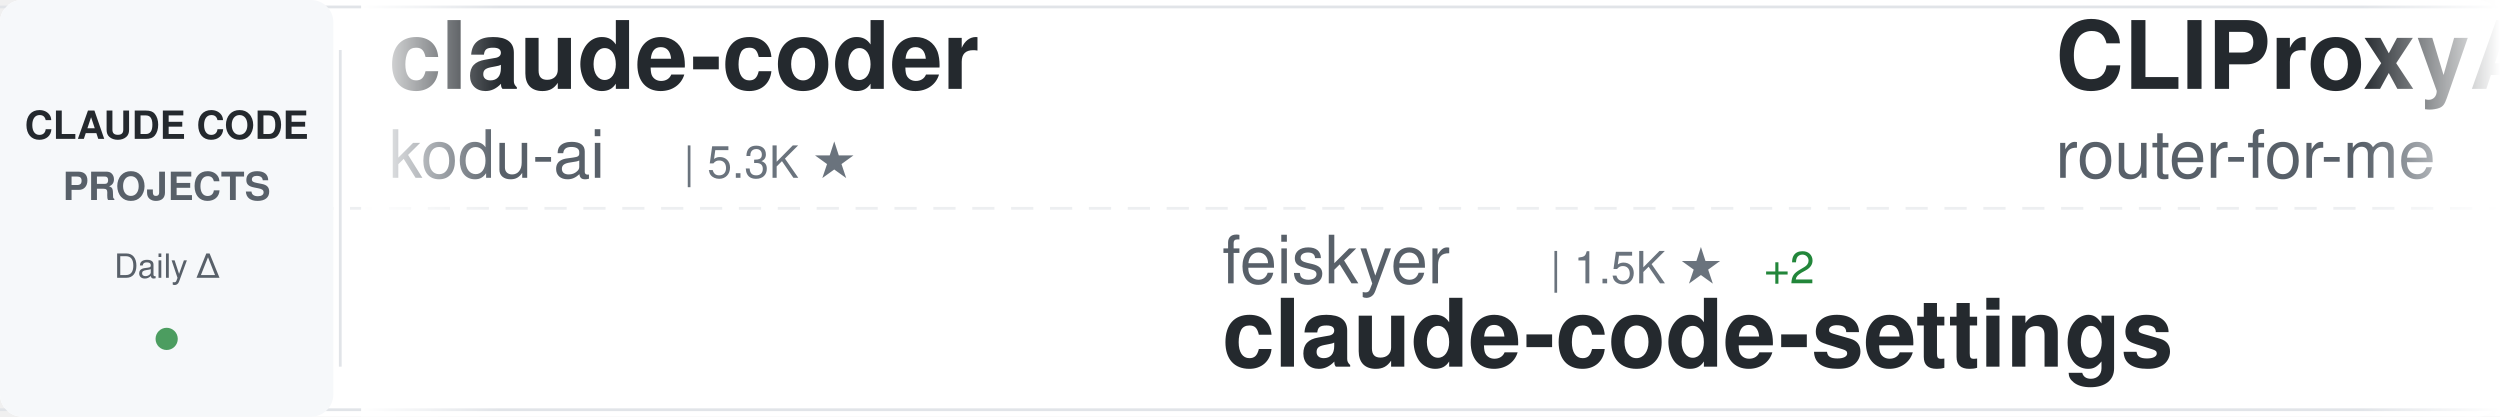
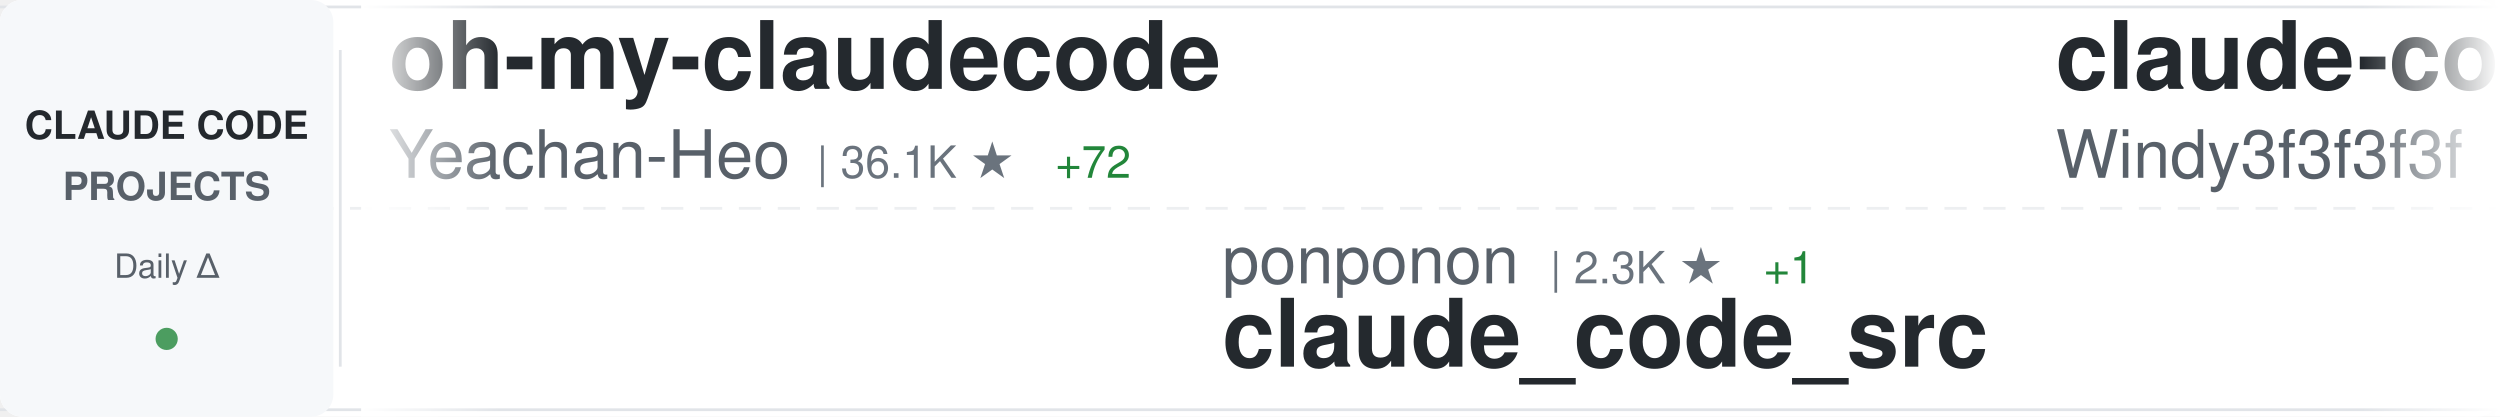
<svg xmlns="http://www.w3.org/2000/svg" width="900" height="150">
  <defs>
    <linearGradient id="awesomeLeftFade" x1="0%" y1="0%" x2="100%" y2="0%">
      <stop offset="0%" style="stop-color:#ffffff;stop-opacity:1" />
      <stop offset="100%" style="stop-color:#ffffff;stop-opacity:0" />
    </linearGradient>
    <linearGradient id="awesomeRightFade" x1="0%" y1="0%" x2="100%" y2="0%">
      <stop offset="0%" style="stop-color:#ffffff;stop-opacity:0" />
      <stop offset="100%" style="stop-color:#ffffff;stop-opacity:1" />
    </linearGradient>
  </defs>
  <rect width="900" height="150" fill="#ffffff" rx="8" />
  <rect x="0" y="2" width="900" height="1" fill="#e1e4e8" />
  <rect x="0" y="147" width="900" height="1" fill="#e1e4e8" />
  <line x1="0" y1="75" x2="900" y2="75" stroke="#e1e4e8" stroke-width="1" stroke-dasharray="8 6" opacity="0.6" />
  <rect x="0" y="0" width="120" height="150" fill="#f6f8fa" rx="8" />
  <text x="60" y="50" font-family="-apple-system, BlinkMacSystemFont, 'Segoe UI', Helvetica, Arial, sans-serif" font-size="14" font-weight="600" fill="#24292e" text-anchor="middle">CLAUDE CODE</text>
  <text x="60" y="72" font-family="-apple-system, BlinkMacSystemFont, 'Segoe UI', Helvetica, Arial, sans-serif" font-size="14" font-weight="600" fill="#586069" text-anchor="middle">PROJECTS</text>
  <text x="60" y="100" font-family="-apple-system, BlinkMacSystemFont, 'Segoe UI', Helvetica, Arial, sans-serif" font-size="12" font-weight="500" fill="#586069" text-anchor="middle">Daily Δ</text>
  <circle cx="60" cy="122" r="4" fill="#22863a" opacity="0.8" />
  <rect x="122" y="18" width="1" height="114" fill="#e1e4e8" />
  <clipPath id="awesomeTickerClip">
    <rect x="130" y="0" width="770" height="150" />
  </clipPath>
  <g clip-path="url(#awesomeTickerClip)">
    <g id="awesomeTickerItems">
      <animateTransform attributeName="transform" attributeType="XML" type="translate" from="0 0" to="-3000 0" dur="54s" repeatCount="indefinite" />
      <g transform="translate(0, 0)">
-         <text x="140" y="32" font-family="-apple-system, BlinkMacSystemFont, 'Segoe UI', Helvetica, Arial, sans-serif" font-size="34" font-weight="600" fill="#24292e">claude-coder</text>
-         <text x="140" y="64" font-family="-apple-system, BlinkMacSystemFont, 'Segoe UI', Helvetica, Arial, sans-serif" font-size="24" font-weight="400" fill="#586069">kodu-ai</text>
-         <text x="246" y="64" font-family="-apple-system, BlinkMacSystemFont, 'Segoe UI', Helvetica, Arial, sans-serif" font-size="16" font-weight="500" fill="#6a737d">| 5.3K ★</text>
+         <text x="140" y="32" font-family="-apple-system, BlinkMacSystemFont, 'Segoe UI', Helvetica, Arial, sans-serif" font-size="34" font-weight="600" fill="#24292e">oh-my-claudecode</text>
+         <text x="140" y="64" font-family="-apple-system, BlinkMacSystemFont, 'Segoe UI', Helvetica, Arial, sans-serif" font-size="24" font-weight="400" fill="#586069">Yeachan-Heo</text>
+         <text x="294" y="64" font-family="-apple-system, BlinkMacSystemFont, 'Segoe UI', Helvetica, Arial, sans-serif" font-size="16" font-weight="500" fill="#6a737d">| 36.1K ★</text>
+         <text x="380" y="64" font-family="-apple-system, BlinkMacSystemFont, 'Segoe UI', Helvetica, Arial, sans-serif" font-size="16" font-weight="500" fill="#22863a"> +72</text>
      </g>
      <g transform="translate(300, 0)">
-         <text x="140" y="102" font-family="-apple-system, BlinkMacSystemFont, 'Segoe UI', Helvetica, Arial, sans-serif" font-size="24" font-weight="400" fill="#586069">feiskyer</text>
-         <text x="258" y="102" font-family="-apple-system, BlinkMacSystemFont, 'Segoe UI', Helvetica, Arial, sans-serif" font-size="16" font-weight="500" fill="#6a737d">| 1.5K ★</text>
-         <text x="335" y="102" font-family="-apple-system, BlinkMacSystemFont, 'Segoe UI', Helvetica, Arial, sans-serif" font-size="16" font-weight="500" fill="#22863a"> +2</text>
-         <text x="140" y="132" font-family="-apple-system, BlinkMacSystemFont, 'Segoe UI', Helvetica, Arial, sans-serif" font-size="34" font-weight="600" fill="#24292e">claude-code-settings</text>
+         <text x="140" y="102" font-family="-apple-system, BlinkMacSystemFont, 'Segoe UI', Helvetica, Arial, sans-serif" font-size="24" font-weight="400" fill="#586069">ponponon</text>
+         <text x="258" y="102" font-family="-apple-system, BlinkMacSystemFont, 'Segoe UI', Helvetica, Arial, sans-serif" font-size="16" font-weight="500" fill="#6a737d">| 2.3K ★</text>
+         <text x="335" y="102" font-family="-apple-system, BlinkMacSystemFont, 'Segoe UI', Helvetica, Arial, sans-serif" font-size="16" font-weight="500" fill="#22863a"> +1</text>
+         <text x="140" y="132" font-family="-apple-system, BlinkMacSystemFont, 'Segoe UI', Helvetica, Arial, sans-serif" font-size="34" font-weight="600" fill="#24292e">claude_code_src</text>
      </g>
      <g transform="translate(600, 0)">
-         <text x="140" y="32" font-family="-apple-system, BlinkMacSystemFont, 'Segoe UI', Helvetica, Arial, sans-serif" font-size="34" font-weight="600" fill="#24292e">CLIProxyAPI</text>
-         <text x="140" y="64" font-family="-apple-system, BlinkMacSystemFont, 'Segoe UI', Helvetica, Arial, sans-serif" font-size="24" font-weight="400" fill="#586069">router-for-me</text>
-         <text x="318" y="64" font-family="-apple-system, BlinkMacSystemFont, 'Segoe UI', Helvetica, Arial, sans-serif" font-size="16" font-weight="500" fill="#6a737d">| 37.0K ★</text>
-         <text x="404" y="64" font-family="-apple-system, BlinkMacSystemFont, 'Segoe UI', Helvetica, Arial, sans-serif" font-size="16" font-weight="500" fill="#22863a"> +308</text>
+         <text x="140" y="32" font-family="-apple-system, BlinkMacSystemFont, 'Segoe UI', Helvetica, Arial, sans-serif" font-size="34" font-weight="600" fill="#24292e">claude-code-from-scratch</text>
+         <text x="140" y="64" font-family="-apple-system, BlinkMacSystemFont, 'Segoe UI', Helvetica, Arial, sans-serif" font-size="24" font-weight="400" fill="#586069">Windy3f3f3f3f</text>
+         <text x="318" y="64" font-family="-apple-system, BlinkMacSystemFont, 'Segoe UI', Helvetica, Arial, sans-serif" font-size="16" font-weight="500" fill="#6a737d">| 1.4K ★</text>
+         <text x="395" y="64" font-family="-apple-system, BlinkMacSystemFont, 'Segoe UI', Helvetica, Arial, sans-serif" font-size="16" font-weight="500" fill="#22863a"> +6</text>
      </g>
      <g transform="translate(900, 0)">
-         <text x="140" y="102" font-family="-apple-system, BlinkMacSystemFont, 'Segoe UI', Helvetica, Arial, sans-serif" font-size="24" font-weight="400" fill="#586069">shanraisshan</text>
-         <text x="306" y="102" font-family="-apple-system, BlinkMacSystemFont, 'Segoe UI', Helvetica, Arial, sans-serif" font-size="16" font-weight="500" fill="#6a737d">| 57.1K ★</text>
-         <text x="392" y="102" font-family="-apple-system, BlinkMacSystemFont, 'Segoe UI', Helvetica, Arial, sans-serif" font-size="16" font-weight="500" fill="#22863a"> +157</text>
-         <text x="140" y="132" font-family="-apple-system, BlinkMacSystemFont, 'Segoe UI', Helvetica, Arial, sans-serif" font-size="34" font-weight="600" fill="#24292e">claude-code-best-practic...</text>
+         <text x="140" y="102" font-family="-apple-system, BlinkMacSystemFont, 'Segoe UI', Helvetica, Arial, sans-serif" font-size="24" font-weight="400" fill="#586069">chauncygu</text>
+         <text x="270" y="102" font-family="-apple-system, BlinkMacSystemFont, 'Segoe UI', Helvetica, Arial, sans-serif" font-size="16" font-weight="500" fill="#6a737d">| 2.6K ★</text>
+         <text x="347" y="102" font-family="-apple-system, BlinkMacSystemFont, 'Segoe UI', Helvetica, Arial, sans-serif" font-size="16" font-weight="500" fill="#22863a"> +6</text>
+         <text x="140" y="132" font-family="-apple-system, BlinkMacSystemFont, 'Segoe UI', Helvetica, Arial, sans-serif" font-size="34" font-weight="600" fill="#24292e">collection-claude-code-s...</text>
      </g>
      <g transform="translate(1200, 0)">
-         <text x="140" y="32" font-family="-apple-system, BlinkMacSystemFont, 'Segoe UI', Helvetica, Arial, sans-serif" font-size="34" font-weight="600" fill="#24292e">andrej-karpathy-skills</text>
-         <text x="140" y="64" font-family="-apple-system, BlinkMacSystemFont, 'Segoe UI', Helvetica, Arial, sans-serif" font-size="24" font-weight="400" fill="#586069">multica-ai</text>
-         <text x="282" y="64" font-family="-apple-system, BlinkMacSystemFont, 'Segoe UI', Helvetica, Arial, sans-serif" font-size="16" font-weight="500" fill="#6a737d">| 172.1K ★</text>
-         <text x="377" y="64" font-family="-apple-system, BlinkMacSystemFont, 'Segoe UI', Helvetica, Arial, sans-serif" font-size="16" font-weight="500" fill="#22863a"> +793</text>
+         <text x="140" y="32" font-family="-apple-system, BlinkMacSystemFont, 'Segoe UI', Helvetica, Arial, sans-serif" font-size="34" font-weight="600" fill="#24292e">claude-code-source</text>
+         <text x="140" y="64" font-family="-apple-system, BlinkMacSystemFont, 'Segoe UI', Helvetica, Arial, sans-serif" font-size="24" font-weight="400" fill="#586069">hangsman</text>
+         <text x="258" y="64" font-family="-apple-system, BlinkMacSystemFont, 'Segoe UI', Helvetica, Arial, sans-serif" font-size="16" font-weight="500" fill="#6a737d">| 784 ★</text>
+         <text x="326" y="64" font-family="-apple-system, BlinkMacSystemFont, 'Segoe UI', Helvetica, Arial, sans-serif" font-size="16" font-weight="500" fill="#22863a"> +1</text>
      </g>
      <g transform="translate(1500, 0)">
-         <text x="140" y="102" font-family="-apple-system, BlinkMacSystemFont, 'Segoe UI', Helvetica, Arial, sans-serif" font-size="24" font-weight="400" fill="#586069">Cranot</text>
-         <text x="234" y="102" font-family="-apple-system, BlinkMacSystemFont, 'Segoe UI', Helvetica, Arial, sans-serif" font-size="16" font-weight="500" fill="#6a737d">| 2.8K ★</text>
-         <text x="311" y="102" font-family="-apple-system, BlinkMacSystemFont, 'Segoe UI', Helvetica, Arial, sans-serif" font-size="16" font-weight="500" fill="#22863a"> +1</text>
-         <text x="140" y="132" font-family="-apple-system, BlinkMacSystemFont, 'Segoe UI', Helvetica, Arial, sans-serif" font-size="34" font-weight="600" fill="#24292e">claude-code-guide</text>
+         <text x="140" y="102" font-family="-apple-system, BlinkMacSystemFont, 'Segoe UI', Helvetica, Arial, sans-serif" font-size="24" font-weight="400" fill="#586069">Pimzino</text>
+         <text x="246" y="102" font-family="-apple-system, BlinkMacSystemFont, 'Segoe UI', Helvetica, Arial, sans-serif" font-size="16" font-weight="500" fill="#6a737d">| 3.8K ★</text>
+         <text x="323" y="102" font-family="-apple-system, BlinkMacSystemFont, 'Segoe UI', Helvetica, Arial, sans-serif" font-size="16" font-weight="500" fill="#22863a"> +1</text>
+         <text x="140" y="132" font-family="-apple-system, BlinkMacSystemFont, 'Segoe UI', Helvetica, Arial, sans-serif" font-size="34" font-weight="600" fill="#24292e">claude-code-spec-workflo...</text>
      </g>
      <g transform="translate(1800, 0)">
-         <text x="140" y="32" font-family="-apple-system, BlinkMacSystemFont, 'Segoe UI', Helvetica, Arial, sans-serif" font-size="34" font-weight="600" fill="#24292e">claude-skills</text>
-         <text x="140" y="64" font-family="-apple-system, BlinkMacSystemFont, 'Segoe UI', Helvetica, Arial, sans-serif" font-size="24" font-weight="400" fill="#586069">alirezarezvani</text>
-         <text x="330" y="64" font-family="-apple-system, BlinkMacSystemFont, 'Segoe UI', Helvetica, Arial, sans-serif" font-size="16" font-weight="500" fill="#6a737d">| 17.6K ★</text>
-         <text x="416" y="64" font-family="-apple-system, BlinkMacSystemFont, 'Segoe UI', Helvetica, Arial, sans-serif" font-size="16" font-weight="500" fill="#22863a"> +121</text>
+         <text x="140" y="32" font-family="-apple-system, BlinkMacSystemFont, 'Segoe UI', Helvetica, Arial, sans-serif" font-size="34" font-weight="600" fill="#24292e">claude-code-router</text>
+         <text x="140" y="64" font-family="-apple-system, BlinkMacSystemFont, 'Segoe UI', Helvetica, Arial, sans-serif" font-size="24" font-weight="400" fill="#586069">musistudio</text>
+         <text x="282" y="64" font-family="-apple-system, BlinkMacSystemFont, 'Segoe UI', Helvetica, Arial, sans-serif" font-size="16" font-weight="500" fill="#6a737d">| 34.8K ★</text>
+         <text x="368" y="64" font-family="-apple-system, BlinkMacSystemFont, 'Segoe UI', Helvetica, Arial, sans-serif" font-size="16" font-weight="500" fill="#22863a"> +32</text>
      </g>
      <g transform="translate(2100, 0)">
-         <text x="140" y="102" font-family="-apple-system, BlinkMacSystemFont, 'Segoe UI', Helvetica, Arial, sans-serif" font-size="24" font-weight="400" fill="#586069">KPR111</text>
-         <text x="234" y="102" font-family="-apple-system, BlinkMacSystemFont, 'Segoe UI', Helvetica, Arial, sans-serif" font-size="16" font-weight="500" fill="#6a737d">| 18 ★</text>
-         <text x="140" y="132" font-family="-apple-system, BlinkMacSystemFont, 'Segoe UI', Helvetica, Arial, sans-serif" font-size="34" font-weight="600" fill="#24292e">Claude-Code</text>
+         <text x="140" y="102" font-family="-apple-system, BlinkMacSystemFont, 'Segoe UI', Helvetica, Arial, sans-serif" font-size="24" font-weight="400" fill="#586069">repowise-dev</text>
+         <text x="306" y="102" font-family="-apple-system, BlinkMacSystemFont, 'Segoe UI', Helvetica, Arial, sans-serif" font-size="16" font-weight="500" fill="#6a737d">| 1.1K ★</text>
+         <text x="140" y="132" font-family="-apple-system, BlinkMacSystemFont, 'Segoe UI', Helvetica, Arial, sans-serif" font-size="34" font-weight="600" fill="#24292e">claude-code-prompts</text>
      </g>
      <g transform="translate(2400, 0)">
-         <text x="140" y="32" font-family="-apple-system, BlinkMacSystemFont, 'Segoe UI', Helvetica, Arial, sans-serif" font-size="34" font-weight="600" fill="#24292e">Claude-code</text>
-         <text x="140" y="64" font-family="-apple-system, BlinkMacSystemFont, 'Segoe UI', Helvetica, Arial, sans-serif" font-size="24" font-weight="400" fill="#586069">zstmfhy</text>
-         <text x="246" y="64" font-family="-apple-system, BlinkMacSystemFont, 'Segoe UI', Helvetica, Arial, sans-serif" font-size="16" font-weight="500" fill="#6a737d">| 190 ★</text>
+         <text x="140" y="32" font-family="-apple-system, BlinkMacSystemFont, 'Segoe UI', Helvetica, Arial, sans-serif" font-size="34" font-weight="600" fill="#24292e">ClaudeCode</text>
+         <text x="140" y="64" font-family="-apple-system, BlinkMacSystemFont, 'Segoe UI', Helvetica, Arial, sans-serif" font-size="24" font-weight="400" fill="#586069">guanshan</text>
+         <text x="258" y="64" font-family="-apple-system, BlinkMacSystemFont, 'Segoe UI', Helvetica, Arial, sans-serif" font-size="16" font-weight="500" fill="#6a737d">| 60 ★</text>
      </g>
      <g transform="translate(2700, 0)">
-         <text x="140" y="102" font-family="-apple-system, BlinkMacSystemFont, 'Segoe UI', Helvetica, Arial, sans-serif" font-size="24" font-weight="400" fill="#586069">RichardAtCT</text>
-         <text x="294" y="102" font-family="-apple-system, BlinkMacSystemFont, 'Segoe UI', Helvetica, Arial, sans-serif" font-size="16" font-weight="500" fill="#6a737d">| 2.7K ★</text>
-         <text x="371" y="102" font-family="-apple-system, BlinkMacSystemFont, 'Segoe UI', Helvetica, Arial, sans-serif" font-size="16" font-weight="500" fill="#22863a"> +1</text>
-         <text x="140" y="132" font-family="-apple-system, BlinkMacSystemFont, 'Segoe UI', Helvetica, Arial, sans-serif" font-size="34" font-weight="600" fill="#24292e">claude-code-telegram</text>
+         <text x="140" y="102" font-family="-apple-system, BlinkMacSystemFont, 'Segoe UI', Helvetica, Arial, sans-serif" font-size="24" font-weight="400" fill="#586069">alirezarezvani</text>
+         <text x="330" y="102" font-family="-apple-system, BlinkMacSystemFont, 'Segoe UI', Helvetica, Arial, sans-serif" font-size="16" font-weight="500" fill="#6a737d">| 17.7K ★</text>
+         <text x="416" y="102" font-family="-apple-system, BlinkMacSystemFont, 'Segoe UI', Helvetica, Arial, sans-serif" font-size="16" font-weight="500" fill="#22863a"> +128</text>
+         <text x="140" y="132" font-family="-apple-system, BlinkMacSystemFont, 'Segoe UI', Helvetica, Arial, sans-serif" font-size="34" font-weight="600" fill="#24292e">claude-skills</text>
      </g>
      <g transform="translate(3000, 0)">
-         <text x="140" y="32" font-family="-apple-system, BlinkMacSystemFont, 'Segoe UI', Helvetica, Arial, sans-serif" font-size="34" font-weight="600" fill="#24292e">claude-coder</text>
-         <text x="140" y="64" font-family="-apple-system, BlinkMacSystemFont, 'Segoe UI', Helvetica, Arial, sans-serif" font-size="24" font-weight="400" fill="#586069">kodu-ai</text>
-         <text x="246" y="64" font-family="-apple-system, BlinkMacSystemFont, 'Segoe UI', Helvetica, Arial, sans-serif" font-size="16" font-weight="500" fill="#6a737d">| 5.3K ★</text>
+         <text x="140" y="32" font-family="-apple-system, BlinkMacSystemFont, 'Segoe UI', Helvetica, Arial, sans-serif" font-size="34" font-weight="600" fill="#24292e">oh-my-claudecode</text>
+         <text x="140" y="64" font-family="-apple-system, BlinkMacSystemFont, 'Segoe UI', Helvetica, Arial, sans-serif" font-size="24" font-weight="400" fill="#586069">Yeachan-Heo</text>
+         <text x="294" y="64" font-family="-apple-system, BlinkMacSystemFont, 'Segoe UI', Helvetica, Arial, sans-serif" font-size="16" font-weight="500" fill="#6a737d">| 36.1K ★</text>
+         <text x="380" y="64" font-family="-apple-system, BlinkMacSystemFont, 'Segoe UI', Helvetica, Arial, sans-serif" font-size="16" font-weight="500" fill="#22863a"> +72</text>
      </g>
      <g transform="translate(3300, 0)">
-         <text x="140" y="102" font-family="-apple-system, BlinkMacSystemFont, 'Segoe UI', Helvetica, Arial, sans-serif" font-size="24" font-weight="400" fill="#586069">feiskyer</text>
-         <text x="258" y="102" font-family="-apple-system, BlinkMacSystemFont, 'Segoe UI', Helvetica, Arial, sans-serif" font-size="16" font-weight="500" fill="#6a737d">| 1.5K ★</text>
-         <text x="335" y="102" font-family="-apple-system, BlinkMacSystemFont, 'Segoe UI', Helvetica, Arial, sans-serif" font-size="16" font-weight="500" fill="#22863a"> +2</text>
-         <text x="140" y="132" font-family="-apple-system, BlinkMacSystemFont, 'Segoe UI', Helvetica, Arial, sans-serif" font-size="34" font-weight="600" fill="#24292e">claude-code-settings</text>
+         <text x="140" y="102" font-family="-apple-system, BlinkMacSystemFont, 'Segoe UI', Helvetica, Arial, sans-serif" font-size="24" font-weight="400" fill="#586069">ponponon</text>
+         <text x="258" y="102" font-family="-apple-system, BlinkMacSystemFont, 'Segoe UI', Helvetica, Arial, sans-serif" font-size="16" font-weight="500" fill="#6a737d">| 2.3K ★</text>
+         <text x="335" y="102" font-family="-apple-system, BlinkMacSystemFont, 'Segoe UI', Helvetica, Arial, sans-serif" font-size="16" font-weight="500" fill="#22863a"> +1</text>
+         <text x="140" y="132" font-family="-apple-system, BlinkMacSystemFont, 'Segoe UI', Helvetica, Arial, sans-serif" font-size="34" font-weight="600" fill="#24292e">claude_code_src</text>
      </g>
      <g transform="translate(3600, 0)">
-         <text x="140" y="32" font-family="-apple-system, BlinkMacSystemFont, 'Segoe UI', Helvetica, Arial, sans-serif" font-size="34" font-weight="600" fill="#24292e">CLIProxyAPI</text>
-         <text x="140" y="64" font-family="-apple-system, BlinkMacSystemFont, 'Segoe UI', Helvetica, Arial, sans-serif" font-size="24" font-weight="400" fill="#586069">router-for-me</text>
-         <text x="318" y="64" font-family="-apple-system, BlinkMacSystemFont, 'Segoe UI', Helvetica, Arial, sans-serif" font-size="16" font-weight="500" fill="#6a737d">| 37.0K ★</text>
-         <text x="404" y="64" font-family="-apple-system, BlinkMacSystemFont, 'Segoe UI', Helvetica, Arial, sans-serif" font-size="16" font-weight="500" fill="#22863a"> +308</text>
+         <text x="140" y="32" font-family="-apple-system, BlinkMacSystemFont, 'Segoe UI', Helvetica, Arial, sans-serif" font-size="34" font-weight="600" fill="#24292e">claude-code-from-scratch</text>
+         <text x="140" y="64" font-family="-apple-system, BlinkMacSystemFont, 'Segoe UI', Helvetica, Arial, sans-serif" font-size="24" font-weight="400" fill="#586069">Windy3f3f3f3f</text>
+         <text x="318" y="64" font-family="-apple-system, BlinkMacSystemFont, 'Segoe UI', Helvetica, Arial, sans-serif" font-size="16" font-weight="500" fill="#6a737d">| 1.4K ★</text>
+         <text x="395" y="64" font-family="-apple-system, BlinkMacSystemFont, 'Segoe UI', Helvetica, Arial, sans-serif" font-size="16" font-weight="500" fill="#22863a"> +6</text>
      </g>
      <g transform="translate(3900, 0)">
-         <text x="140" y="102" font-family="-apple-system, BlinkMacSystemFont, 'Segoe UI', Helvetica, Arial, sans-serif" font-size="24" font-weight="400" fill="#586069">shanraisshan</text>
-         <text x="306" y="102" font-family="-apple-system, BlinkMacSystemFont, 'Segoe UI', Helvetica, Arial, sans-serif" font-size="16" font-weight="500" fill="#6a737d">| 57.1K ★</text>
-         <text x="392" y="102" font-family="-apple-system, BlinkMacSystemFont, 'Segoe UI', Helvetica, Arial, sans-serif" font-size="16" font-weight="500" fill="#22863a"> +157</text>
-         <text x="140" y="132" font-family="-apple-system, BlinkMacSystemFont, 'Segoe UI', Helvetica, Arial, sans-serif" font-size="34" font-weight="600" fill="#24292e">claude-code-best-practic...</text>
+         <text x="140" y="102" font-family="-apple-system, BlinkMacSystemFont, 'Segoe UI', Helvetica, Arial, sans-serif" font-size="24" font-weight="400" fill="#586069">chauncygu</text>
+         <text x="270" y="102" font-family="-apple-system, BlinkMacSystemFont, 'Segoe UI', Helvetica, Arial, sans-serif" font-size="16" font-weight="500" fill="#6a737d">| 2.6K ★</text>
+         <text x="347" y="102" font-family="-apple-system, BlinkMacSystemFont, 'Segoe UI', Helvetica, Arial, sans-serif" font-size="16" font-weight="500" fill="#22863a"> +6</text>
+         <text x="140" y="132" font-family="-apple-system, BlinkMacSystemFont, 'Segoe UI', Helvetica, Arial, sans-serif" font-size="34" font-weight="600" fill="#24292e">collection-claude-code-s...</text>
      </g>
    </g>
  </g>
  <rect x="130" y="0" width="50" height="150" fill="url(#awesomeLeftFade)" />
  <rect x="850" y="0" width="50" height="150" fill="url(#awesomeRightFade)" />
</svg>
